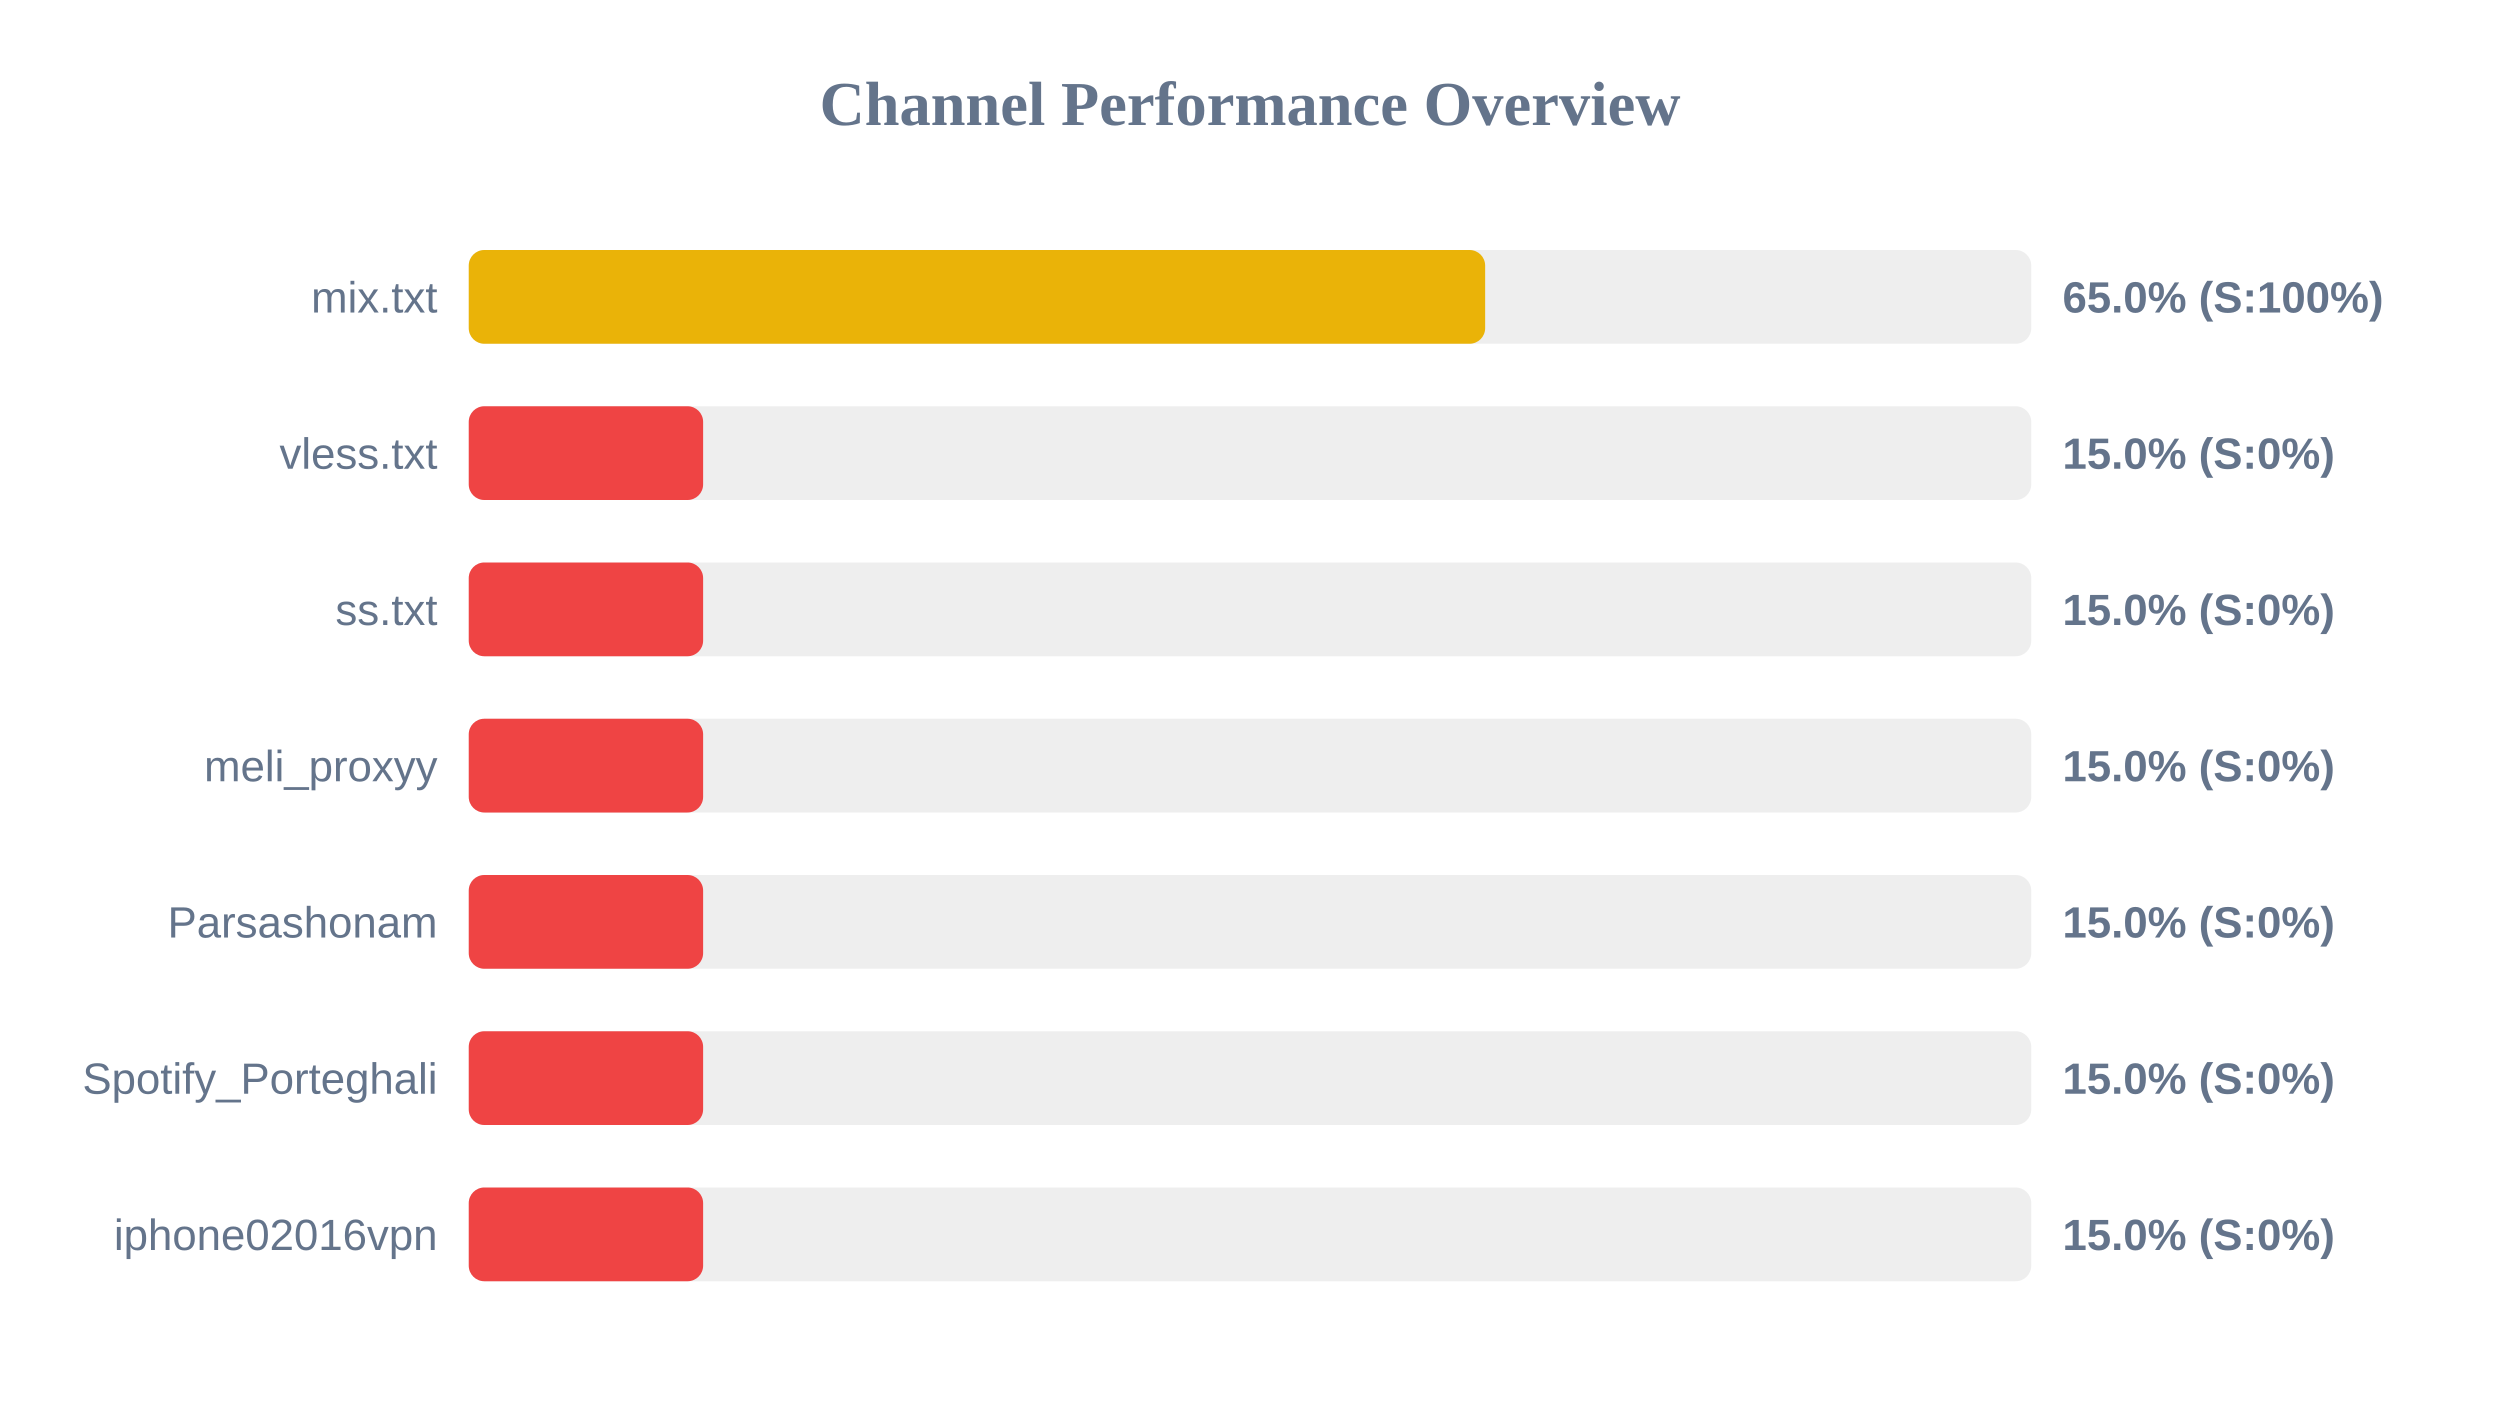
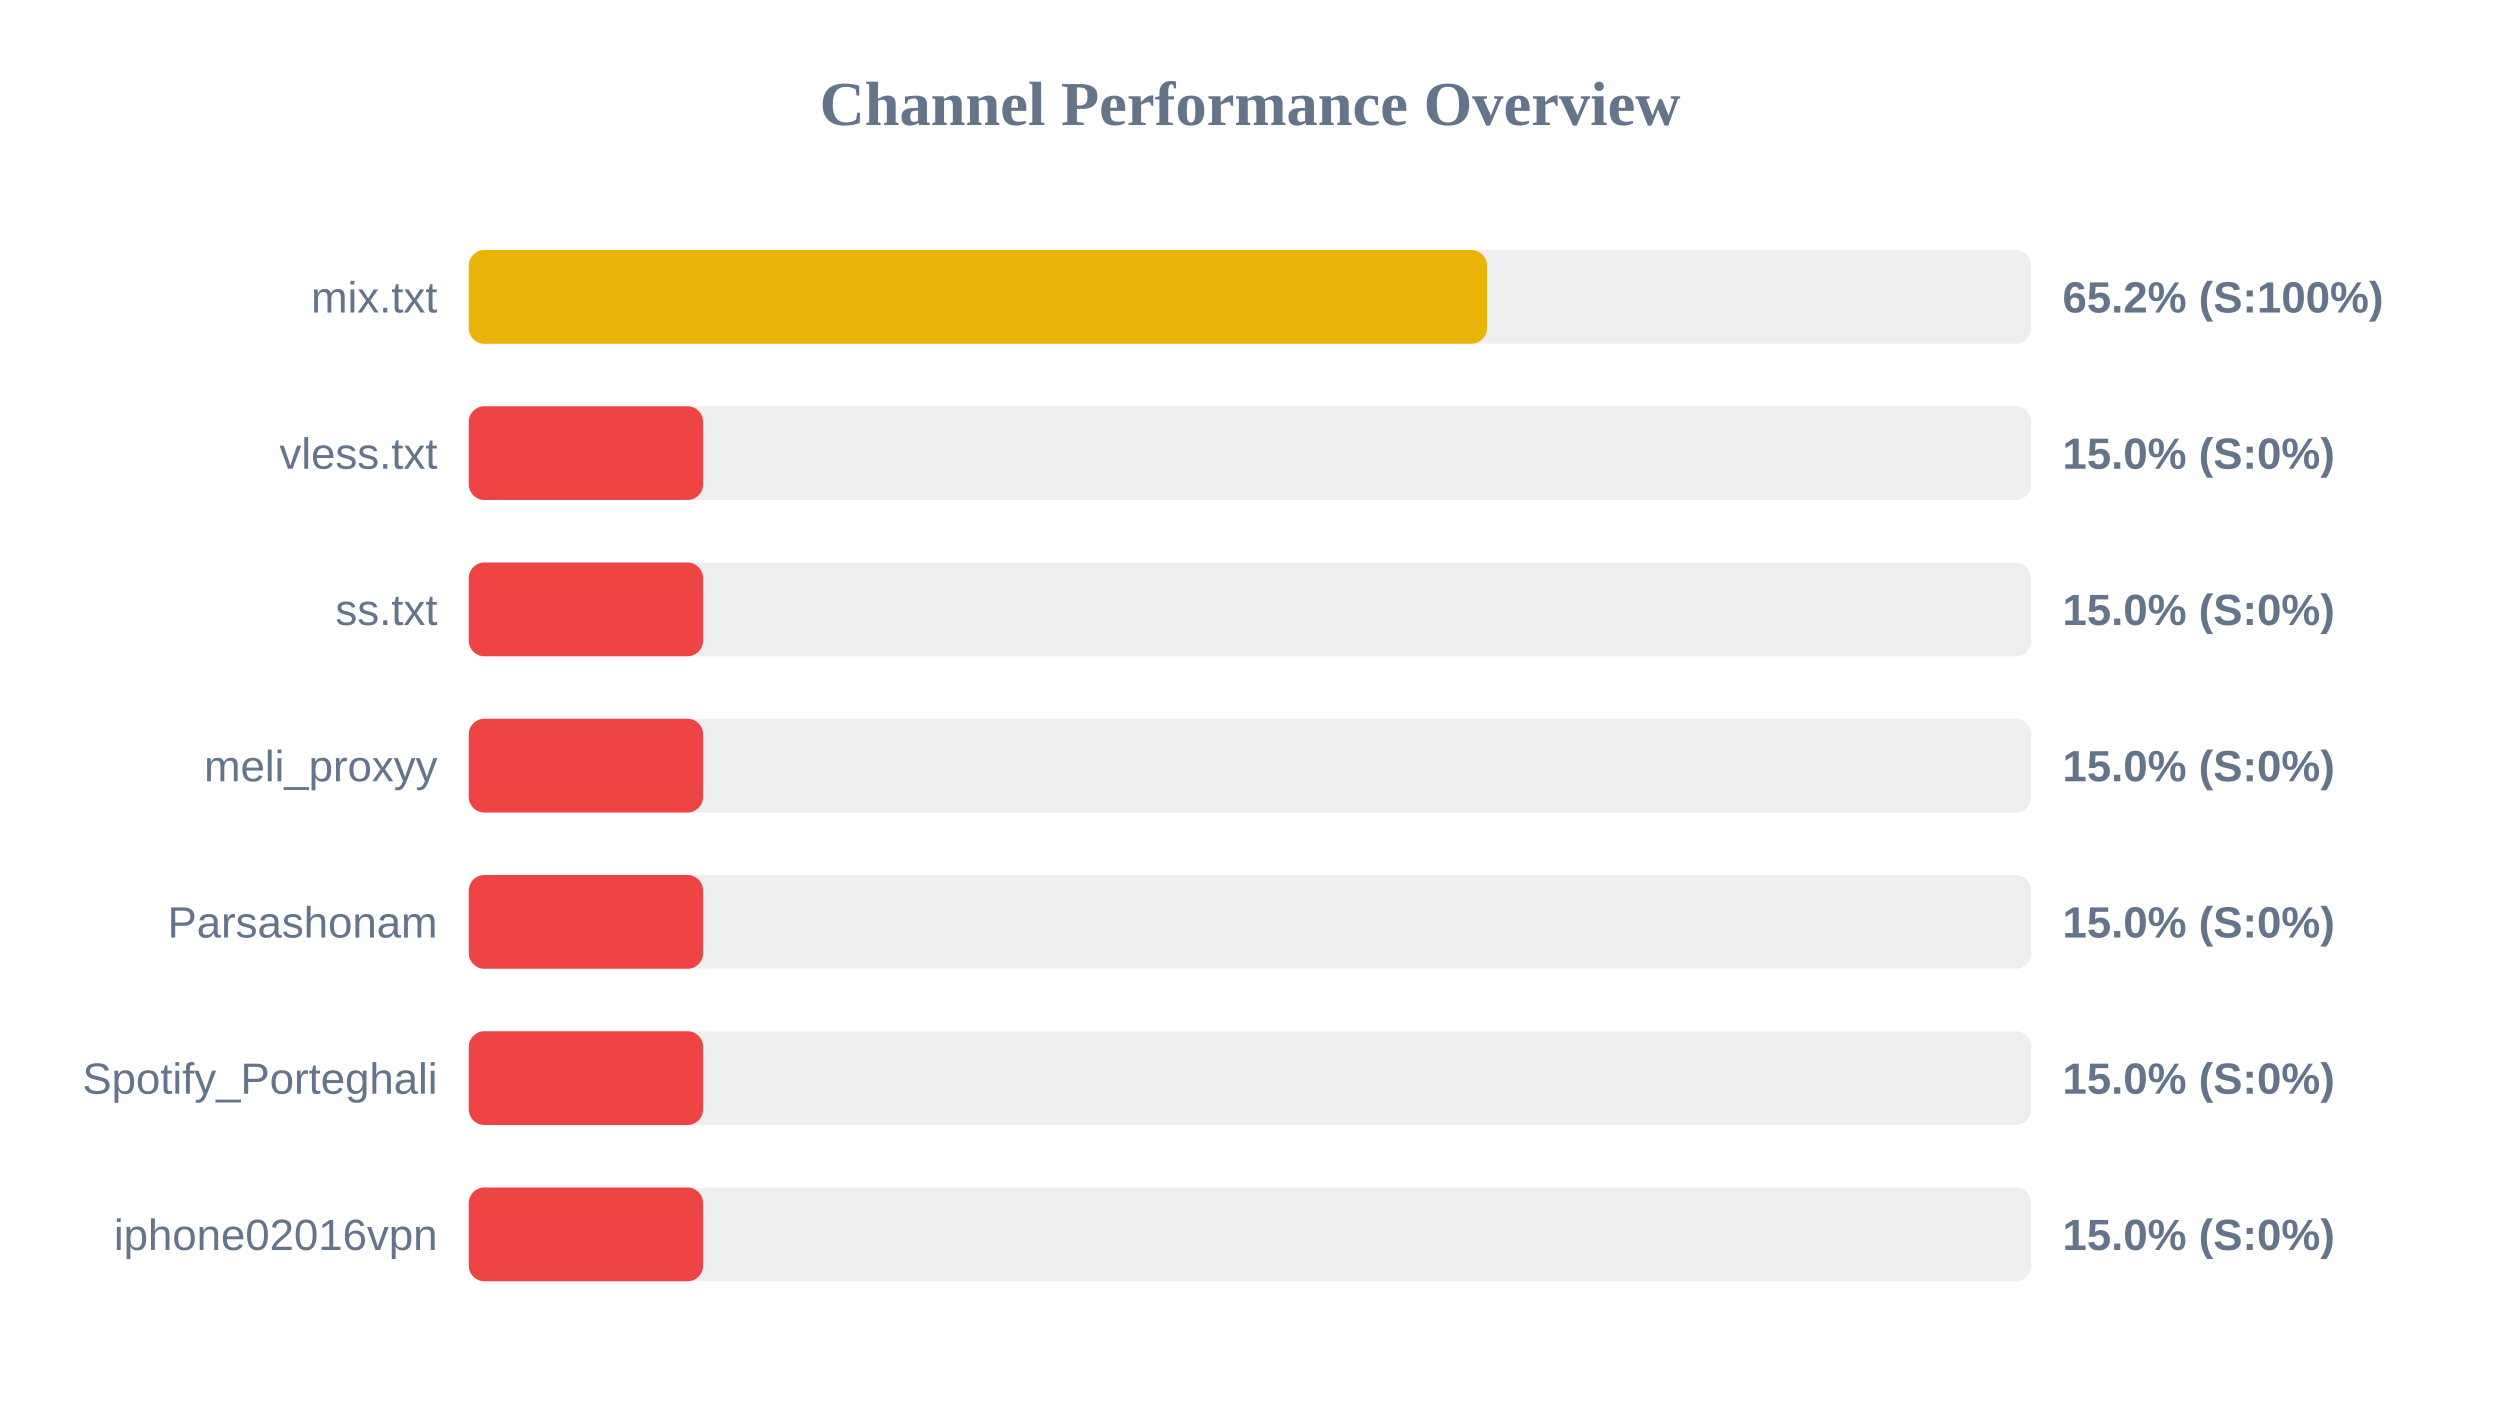
<svg xmlns="http://www.w3.org/2000/svg" width="800" height="450" version="1.1">
  <style>
        .row { font: 14px Arial; fill: #64748b; }
        .score { font: bold 14px Arial; fill: #64748b; }
    </style>
  <text x="400" y="40" text-anchor="middle" font-size="20px" font-weight="bold" fill="#64748b">Channel Performance Overview</text>
  <rect x="150" y="80" width="500" height="30" fill="#eee" rx="5" />
-   <rect x="150" y="80" width="325.25" height="30" fill="#eab308" rx="5" />
+   <rect x="150" y="80" width="325.85" height="30" fill="#eab308" rx="5" />
  <text x="140" y="100" text-anchor="end" class="row">mix.txt</text>
-   <text x="660" y="100" text-anchor="start" class="score">65.0% (S:100%)</text>
+   <text x="660" y="100" text-anchor="start" class="score">65.2% (S:100%)</text>
  <rect x="150" y="130" width="500" height="30" fill="#eee" rx="5" />
  <rect x="150" y="130" width="75.0" height="30" fill="#ef4444" rx="5" />
  <text x="140" y="150" text-anchor="end" class="row">vless.txt</text>
  <text x="660" y="150" text-anchor="start" class="score">15.0% (S:0%)</text>
  <rect x="150" y="180" width="500" height="30" fill="#eee" rx="5" />
  <rect x="150" y="180" width="75.0" height="30" fill="#ef4444" rx="5" />
  <text x="140" y="200" text-anchor="end" class="row">ss.txt</text>
  <text x="660" y="200" text-anchor="start" class="score">15.0% (S:0%)</text>
  <rect x="150" y="230" width="500" height="30" fill="#eee" rx="5" />
  <rect x="150" y="230" width="75.0" height="30" fill="#ef4444" rx="5" />
  <text x="140" y="250" text-anchor="end" class="row">meli_proxyy</text>
  <text x="660" y="250" text-anchor="start" class="score">15.0% (S:0%)</text>
  <rect x="150" y="280" width="500" height="30" fill="#eee" rx="5" />
  <rect x="150" y="280" width="75.0" height="30" fill="#ef4444" rx="5" />
  <text x="140" y="300" text-anchor="end" class="row">Parsashonam</text>
  <text x="660" y="300" text-anchor="start" class="score">15.0% (S:0%)</text>
  <rect x="150" y="330" width="500" height="30" fill="#eee" rx="5" />
  <rect x="150" y="330" width="75.0" height="30" fill="#ef4444" rx="5" />
  <text x="140" y="350" text-anchor="end" class="row">Spotify_Porteghali</text>
  <text x="660" y="350" text-anchor="start" class="score">15.0% (S:0%)</text>
  <rect x="150" y="380" width="500" height="30" fill="#eee" rx="5" />
  <rect x="150" y="380" width="75.0" height="30" fill="#ef4444" rx="5" />
  <text x="140" y="400" text-anchor="end" class="row">iphone02016vpn</text>
  <text x="660" y="400" text-anchor="start" class="score">15.0% (S:0%)</text>
</svg>
